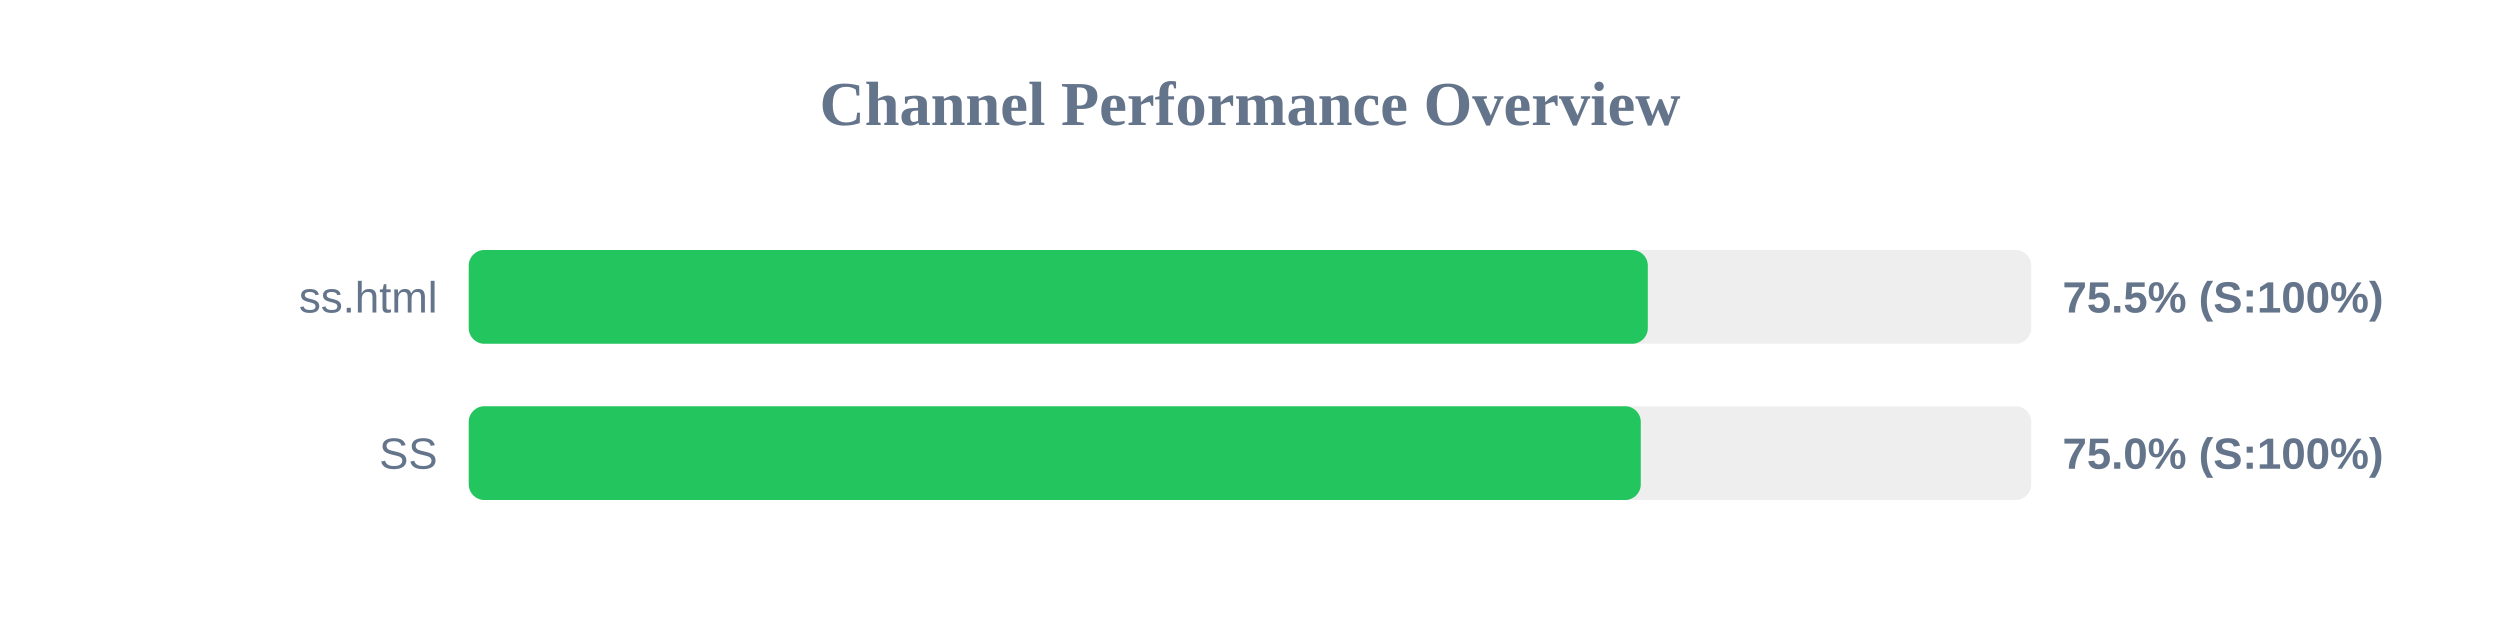
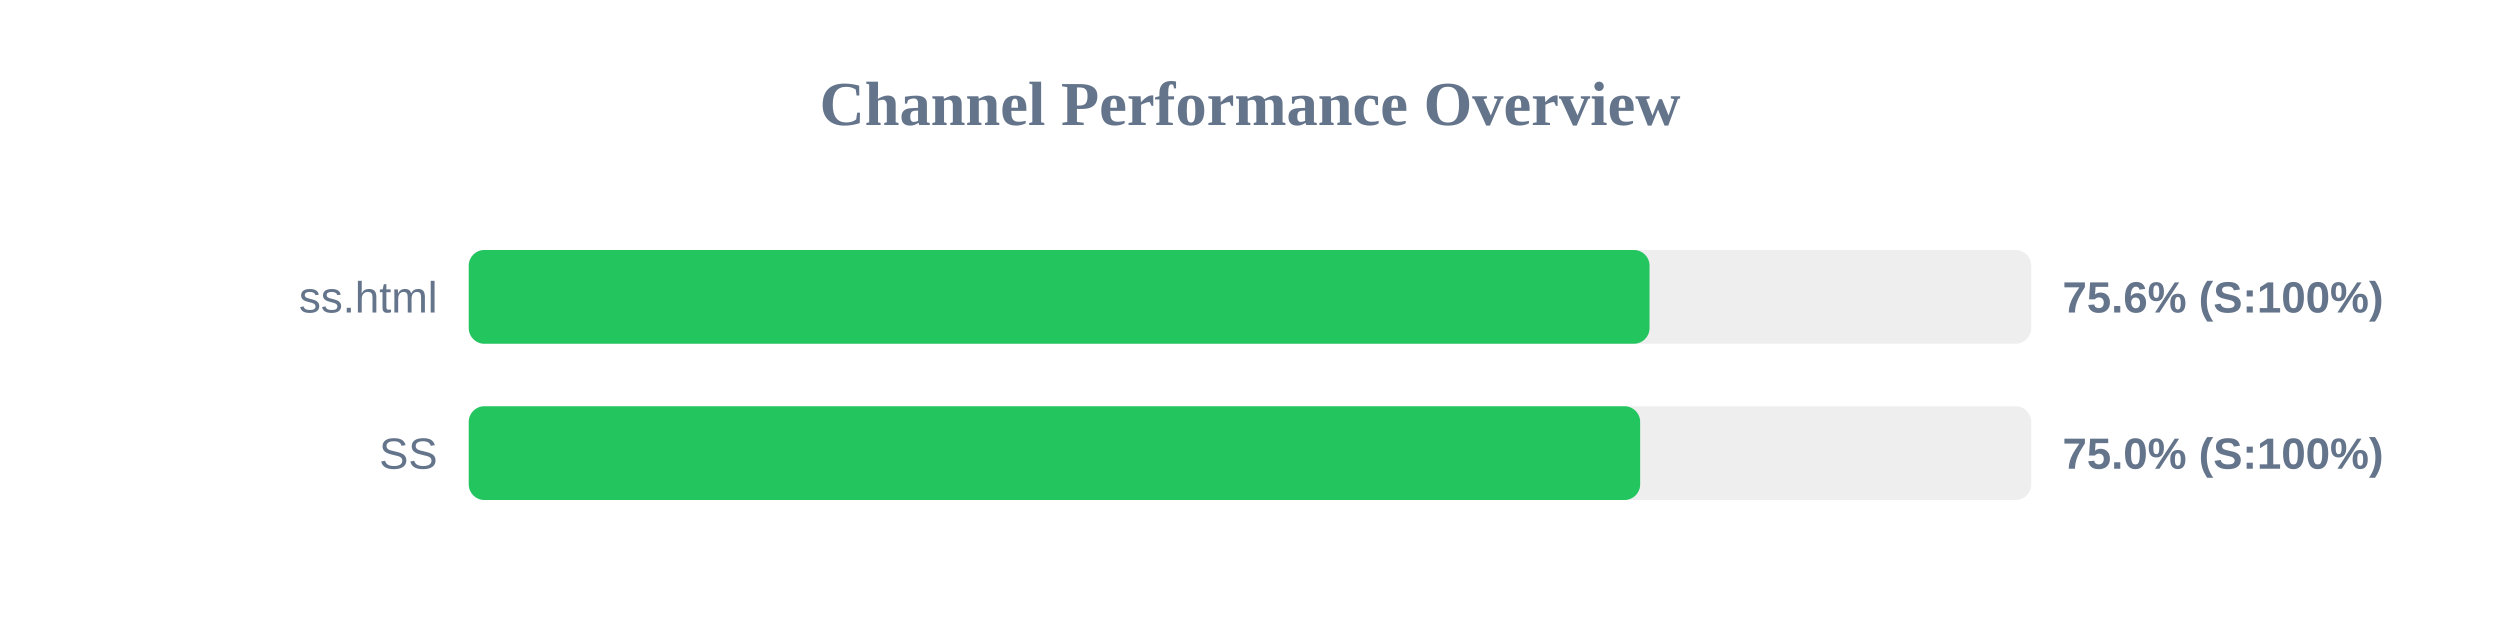
<svg xmlns="http://www.w3.org/2000/svg" width="800" height="200" version="1.1">
  <style>
        .row { font: 14px Arial; fill: #64748b; }
        .score { font: bold 14px Arial; fill: #64748b; }
    </style>
  <text x="400" y="40" text-anchor="middle" font-size="20px" font-weight="bold" fill="#64748b">Channel Performance Overview</text>
  <rect x="150" y="80" width="500" height="30" fill="#eee" rx="5" />
-   <rect x="150" y="80" width="377.3" height="30" fill="#22c55e" rx="5" />
+   <rect x="150" y="80" width="377.85" height="30" fill="#22c55e" rx="5" />
  <text x="140" y="100" text-anchor="end" class="row">ss.html</text>
-   <text x="660" y="100" text-anchor="start" class="score">75.5% (S:100%)</text>
+   <text x="660" y="100" text-anchor="start" class="score">75.6% (S:100%)</text>
  <rect x="150" y="130" width="500" height="30" fill="#eee" rx="5" />
-   <rect x="150" y="130" width="375.05" height="30" fill="#22c55e" rx="5" />
+   <rect x="150" y="130" width="374.85" height="30" fill="#22c55e" rx="5" />
  <text x="140" y="150" text-anchor="end" class="row">SS</text>
  <text x="660" y="150" text-anchor="start" class="score">75.0% (S:100%)</text>
</svg>
